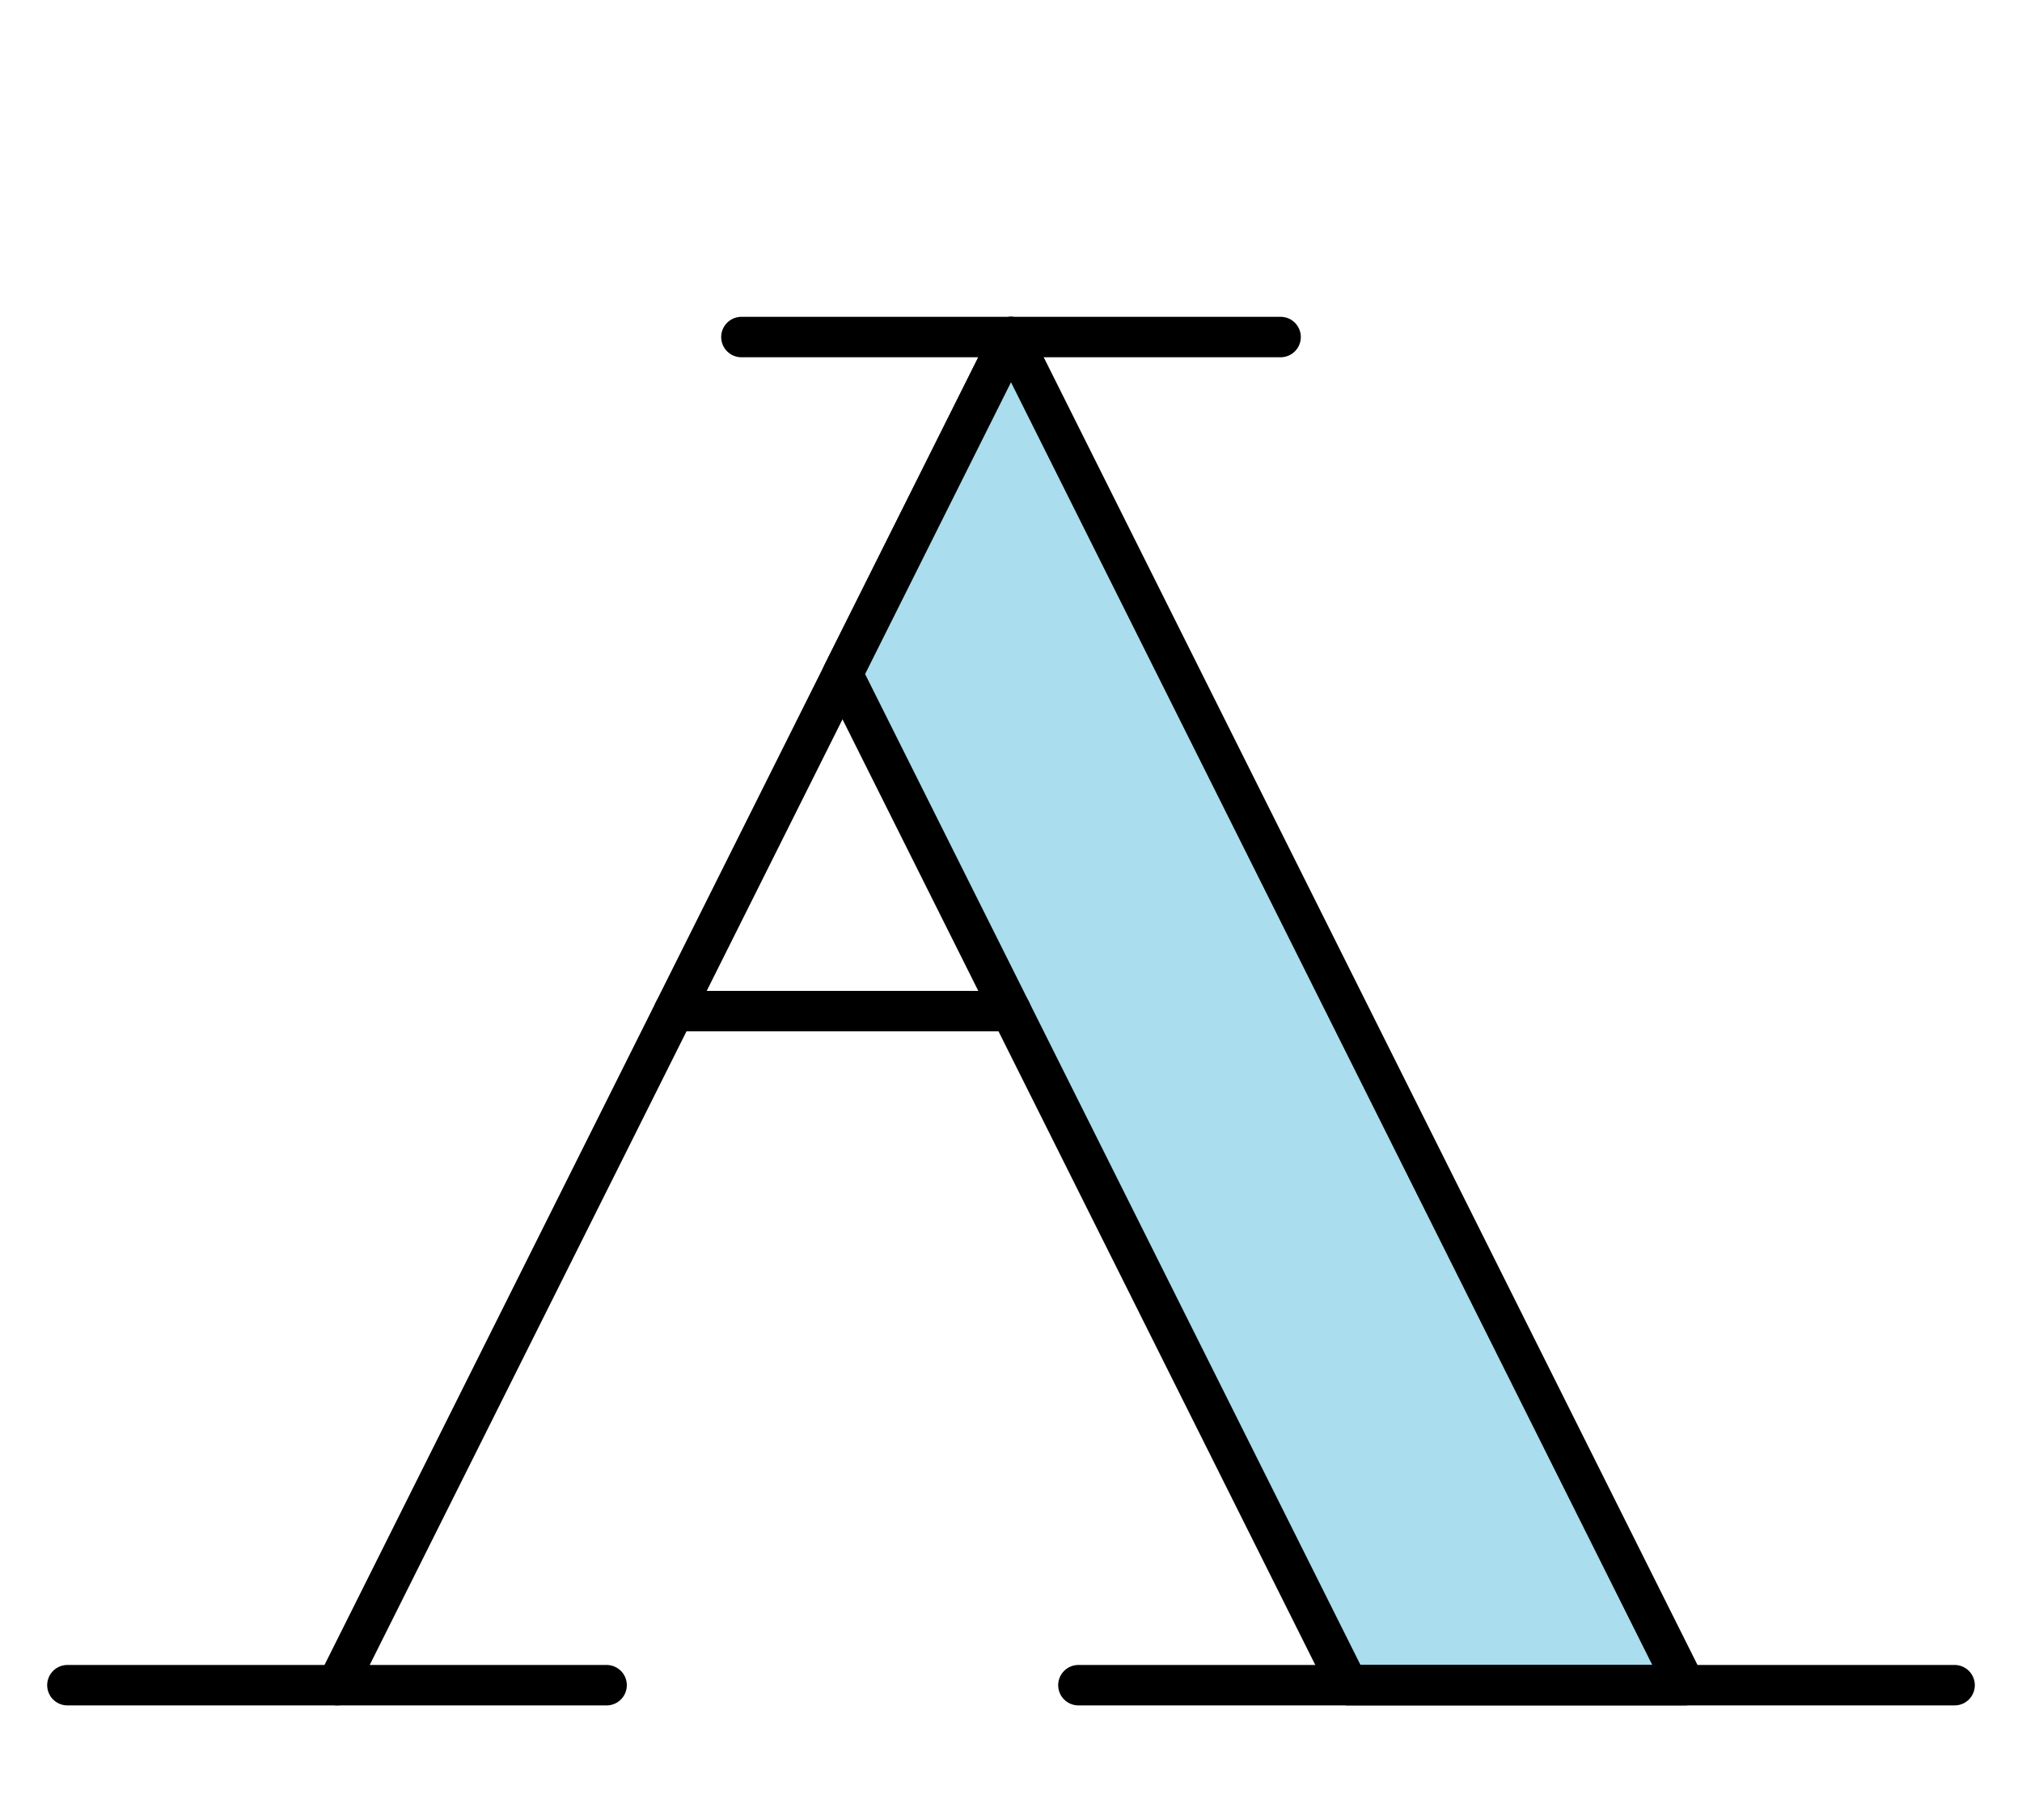
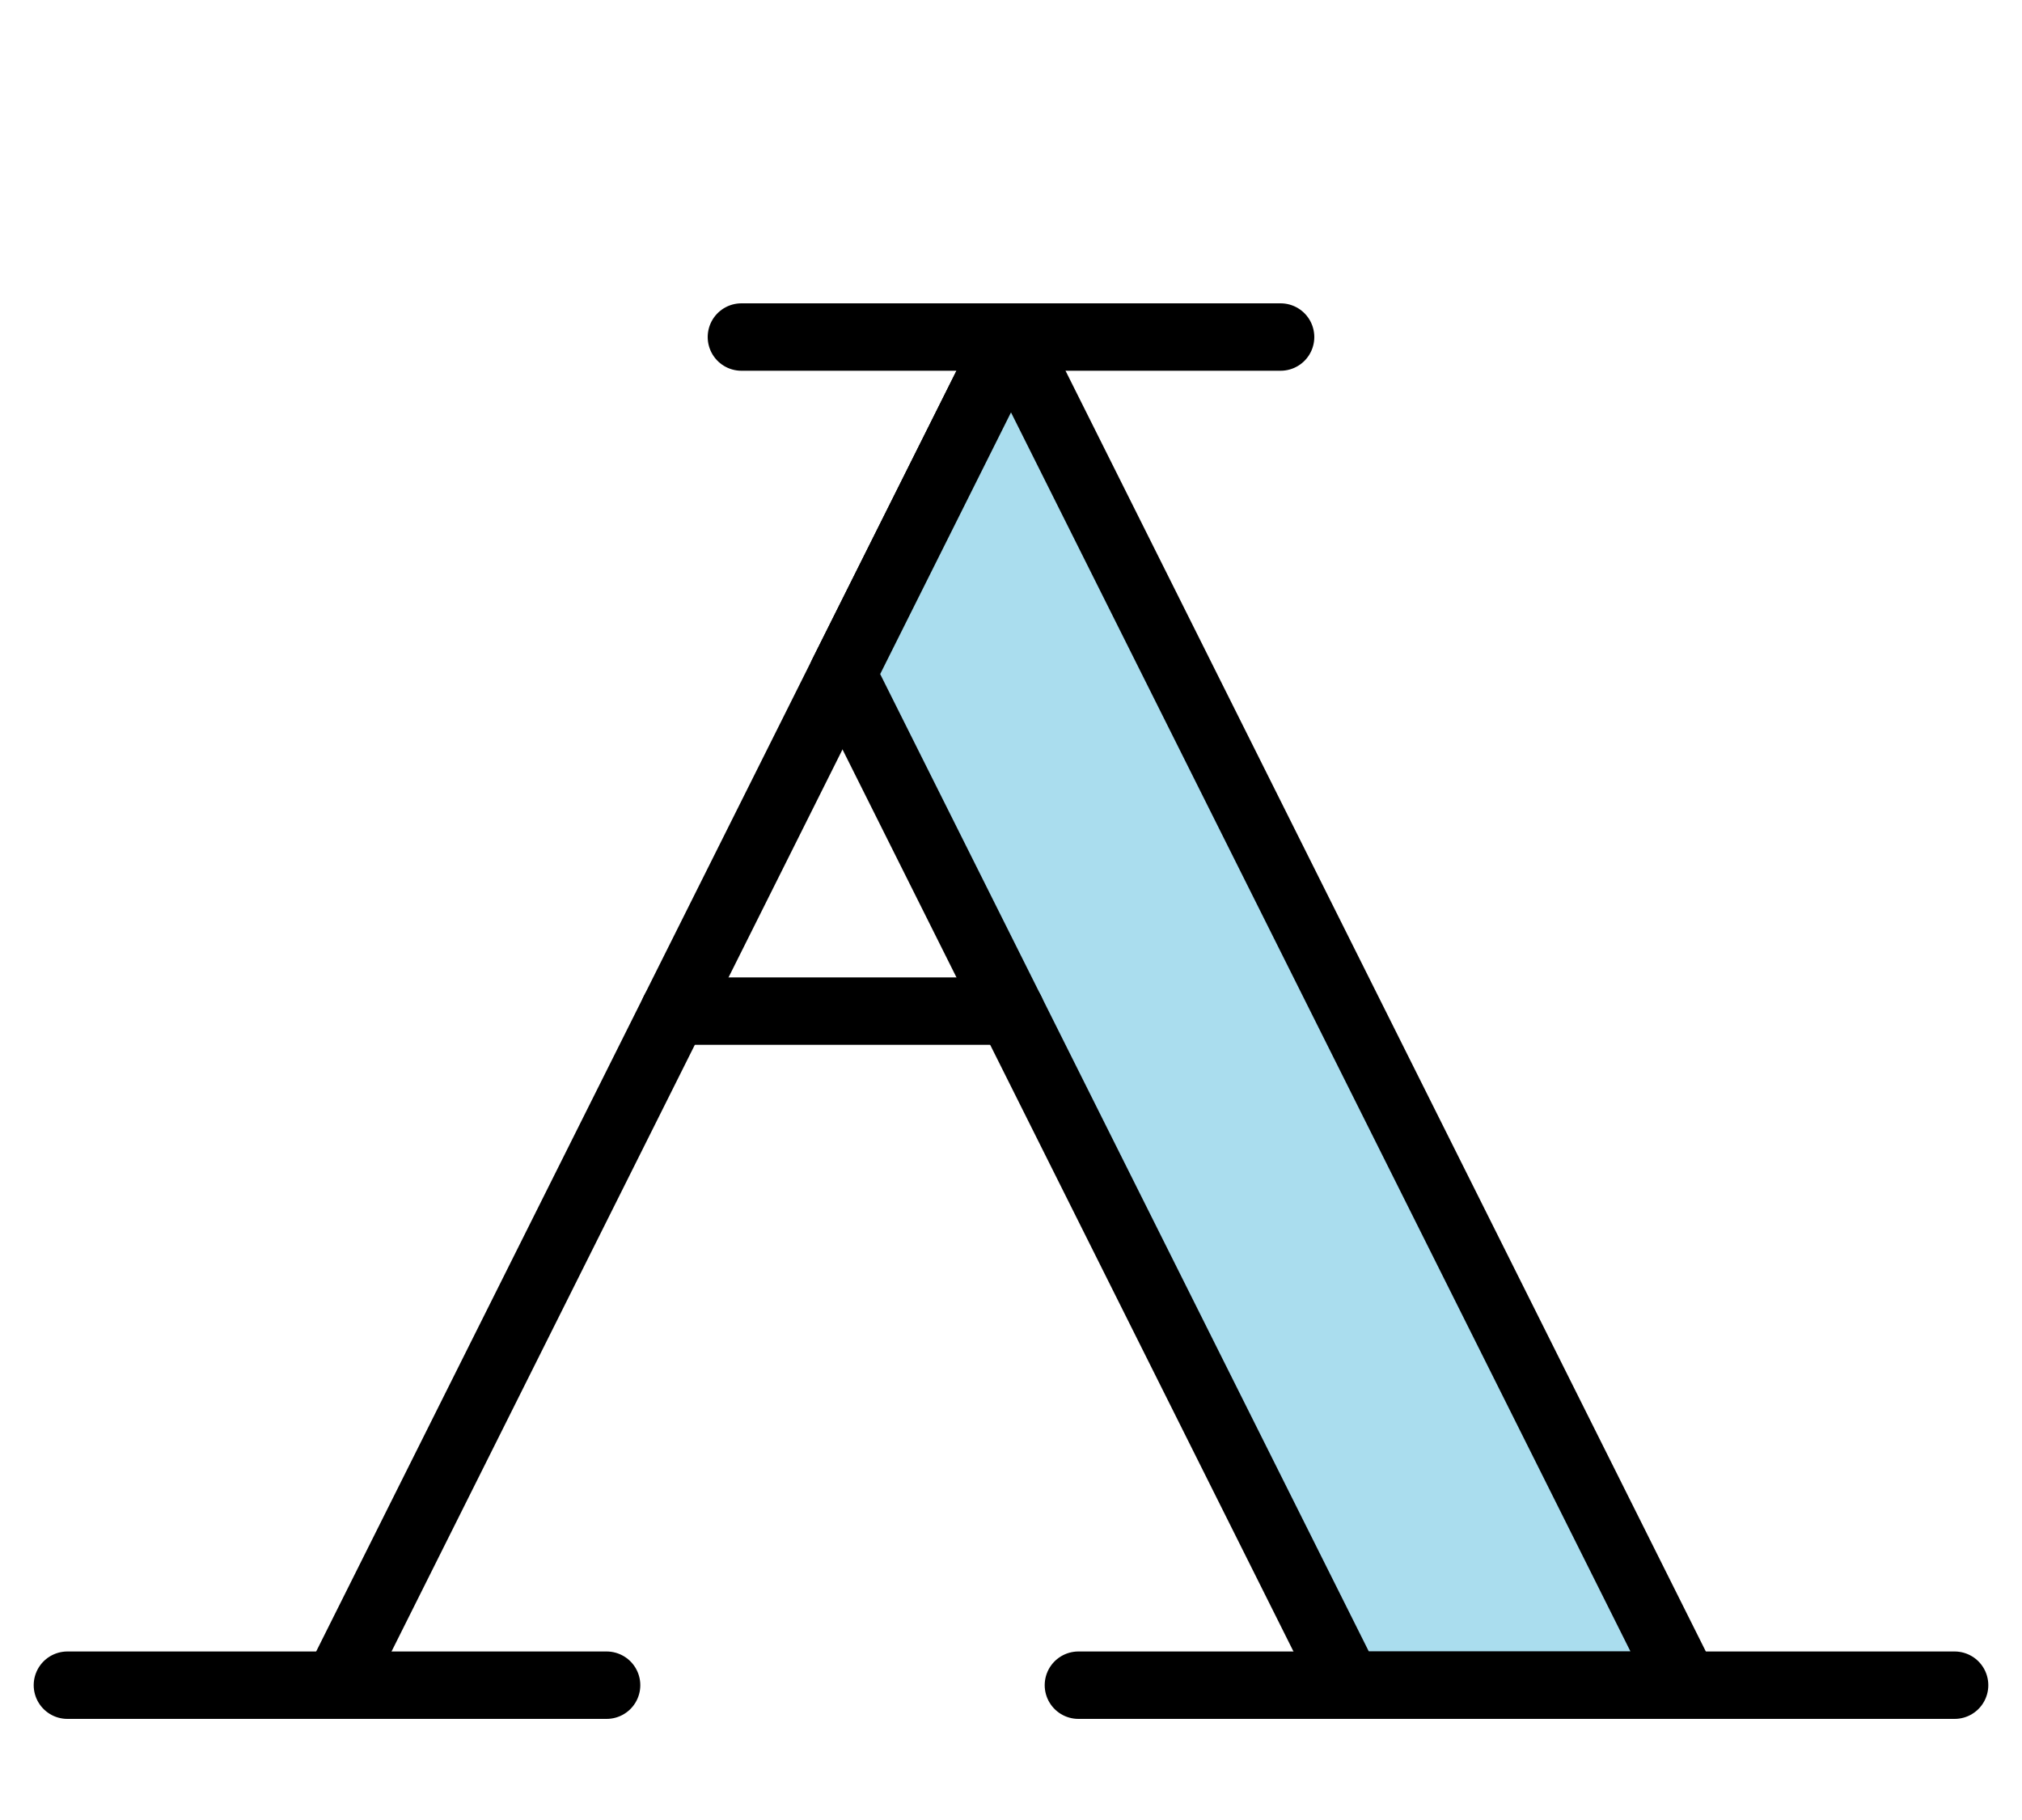
<svg xmlns="http://www.w3.org/2000/svg" width="300" height="270">
-   <style>* {fill: #ade; stroke: #000; stroke-width: 6px; stroke-linejoin: round;} .vide {fill: none;}</style>
+   <style>* {fill: #ade; stroke: #000; stroke-width: 10px; stroke-linejoin: round;} .vide {fill: none;}</style>
  <g>
    <polygon points="50,250 150,50" />
    <polygon points="150,50 250,250 200,250 125,100" />
    <polygon points="100,150 150,150" />
  </g>
  <g>
    <polygon points="110,50 190,50" />
    <polygon points="10,250 90,250" />
    <polygon points="160,250 290,250" />
  </g>
</svg>
